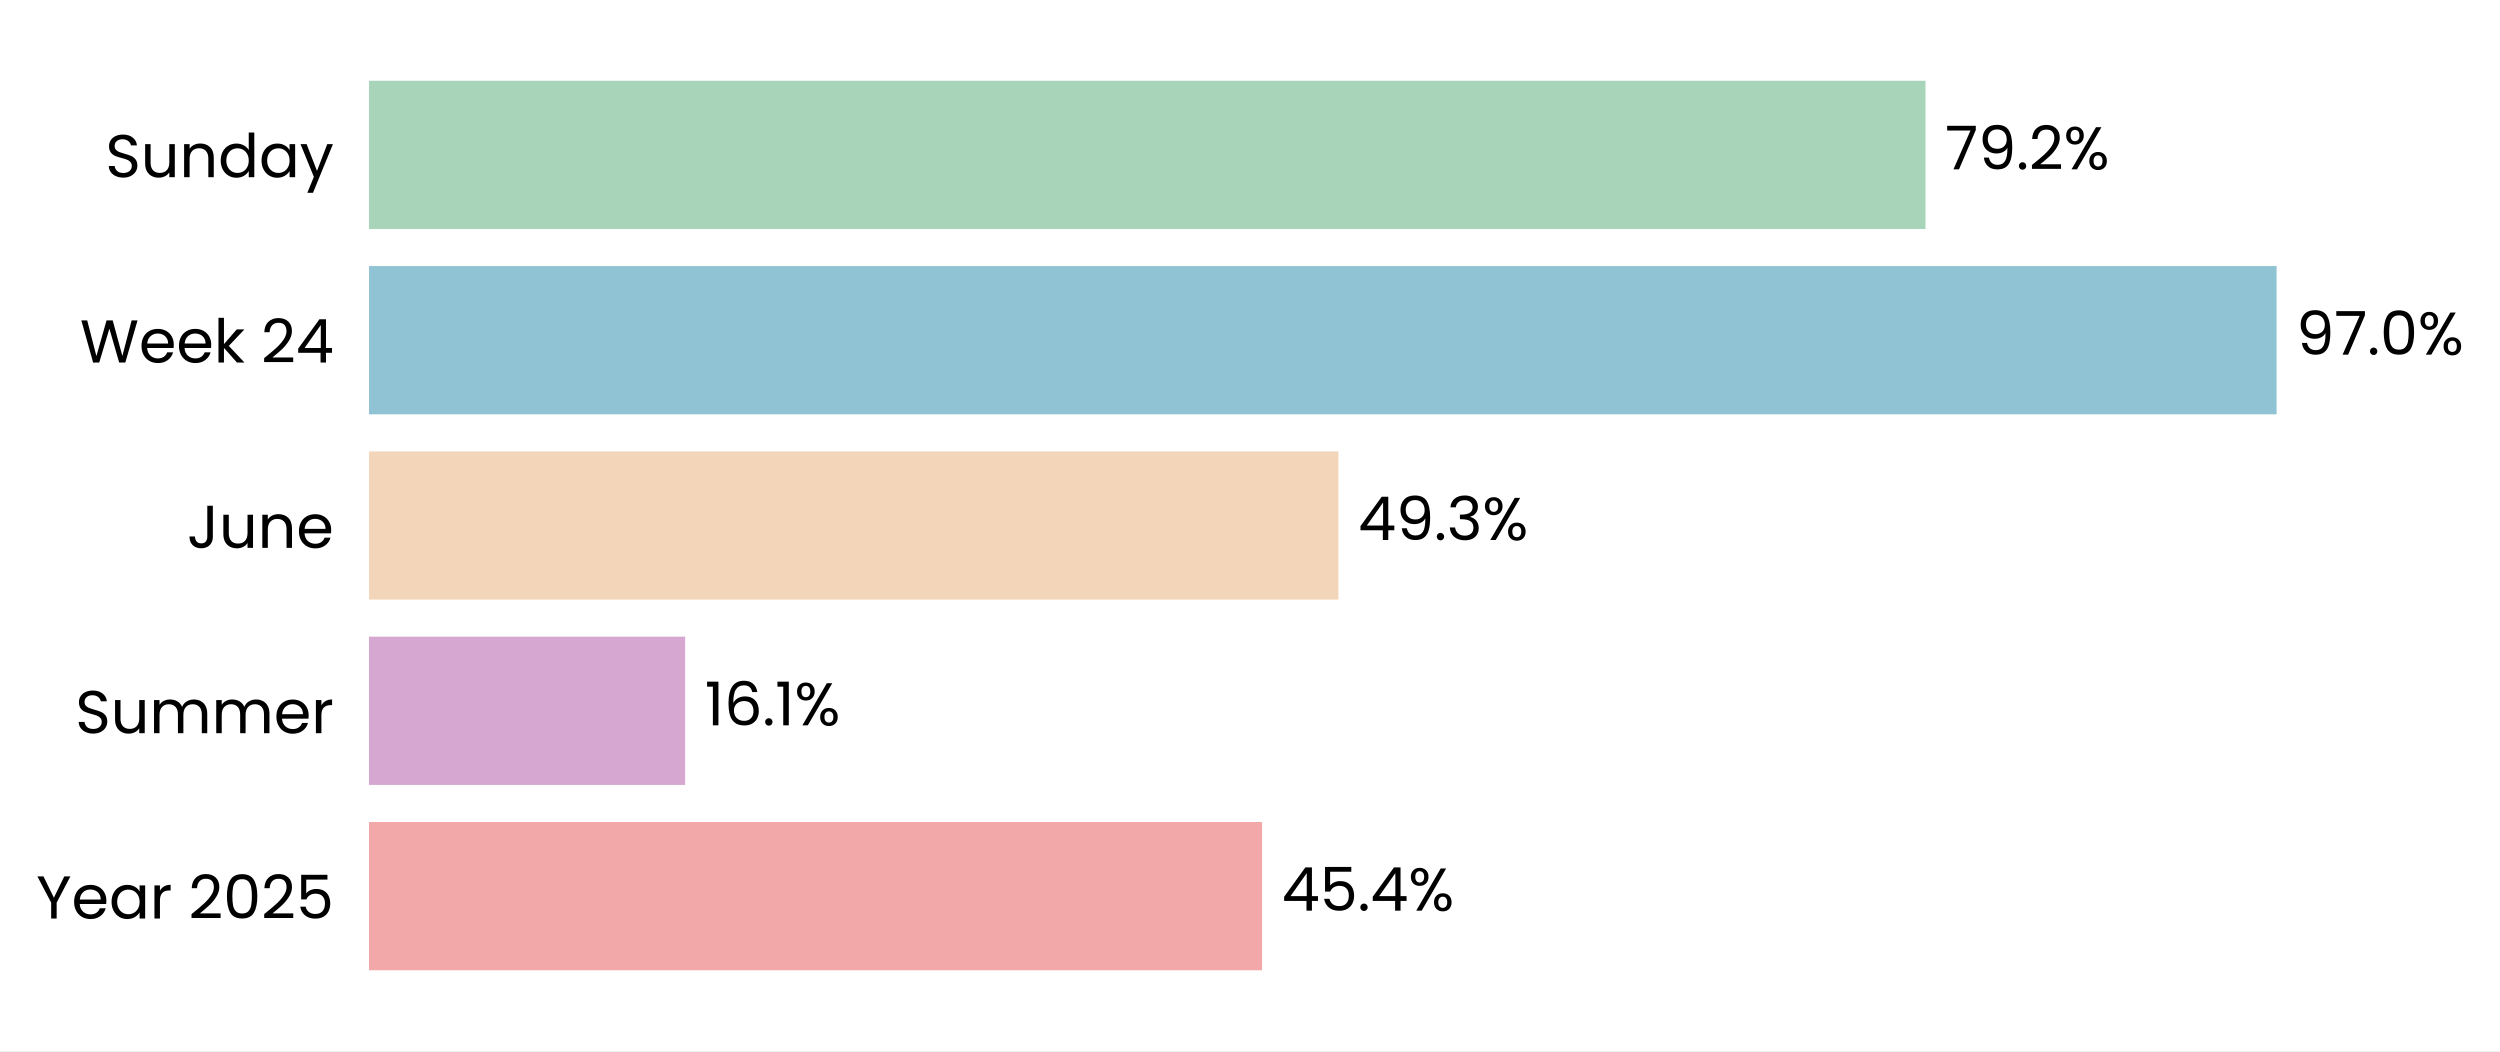
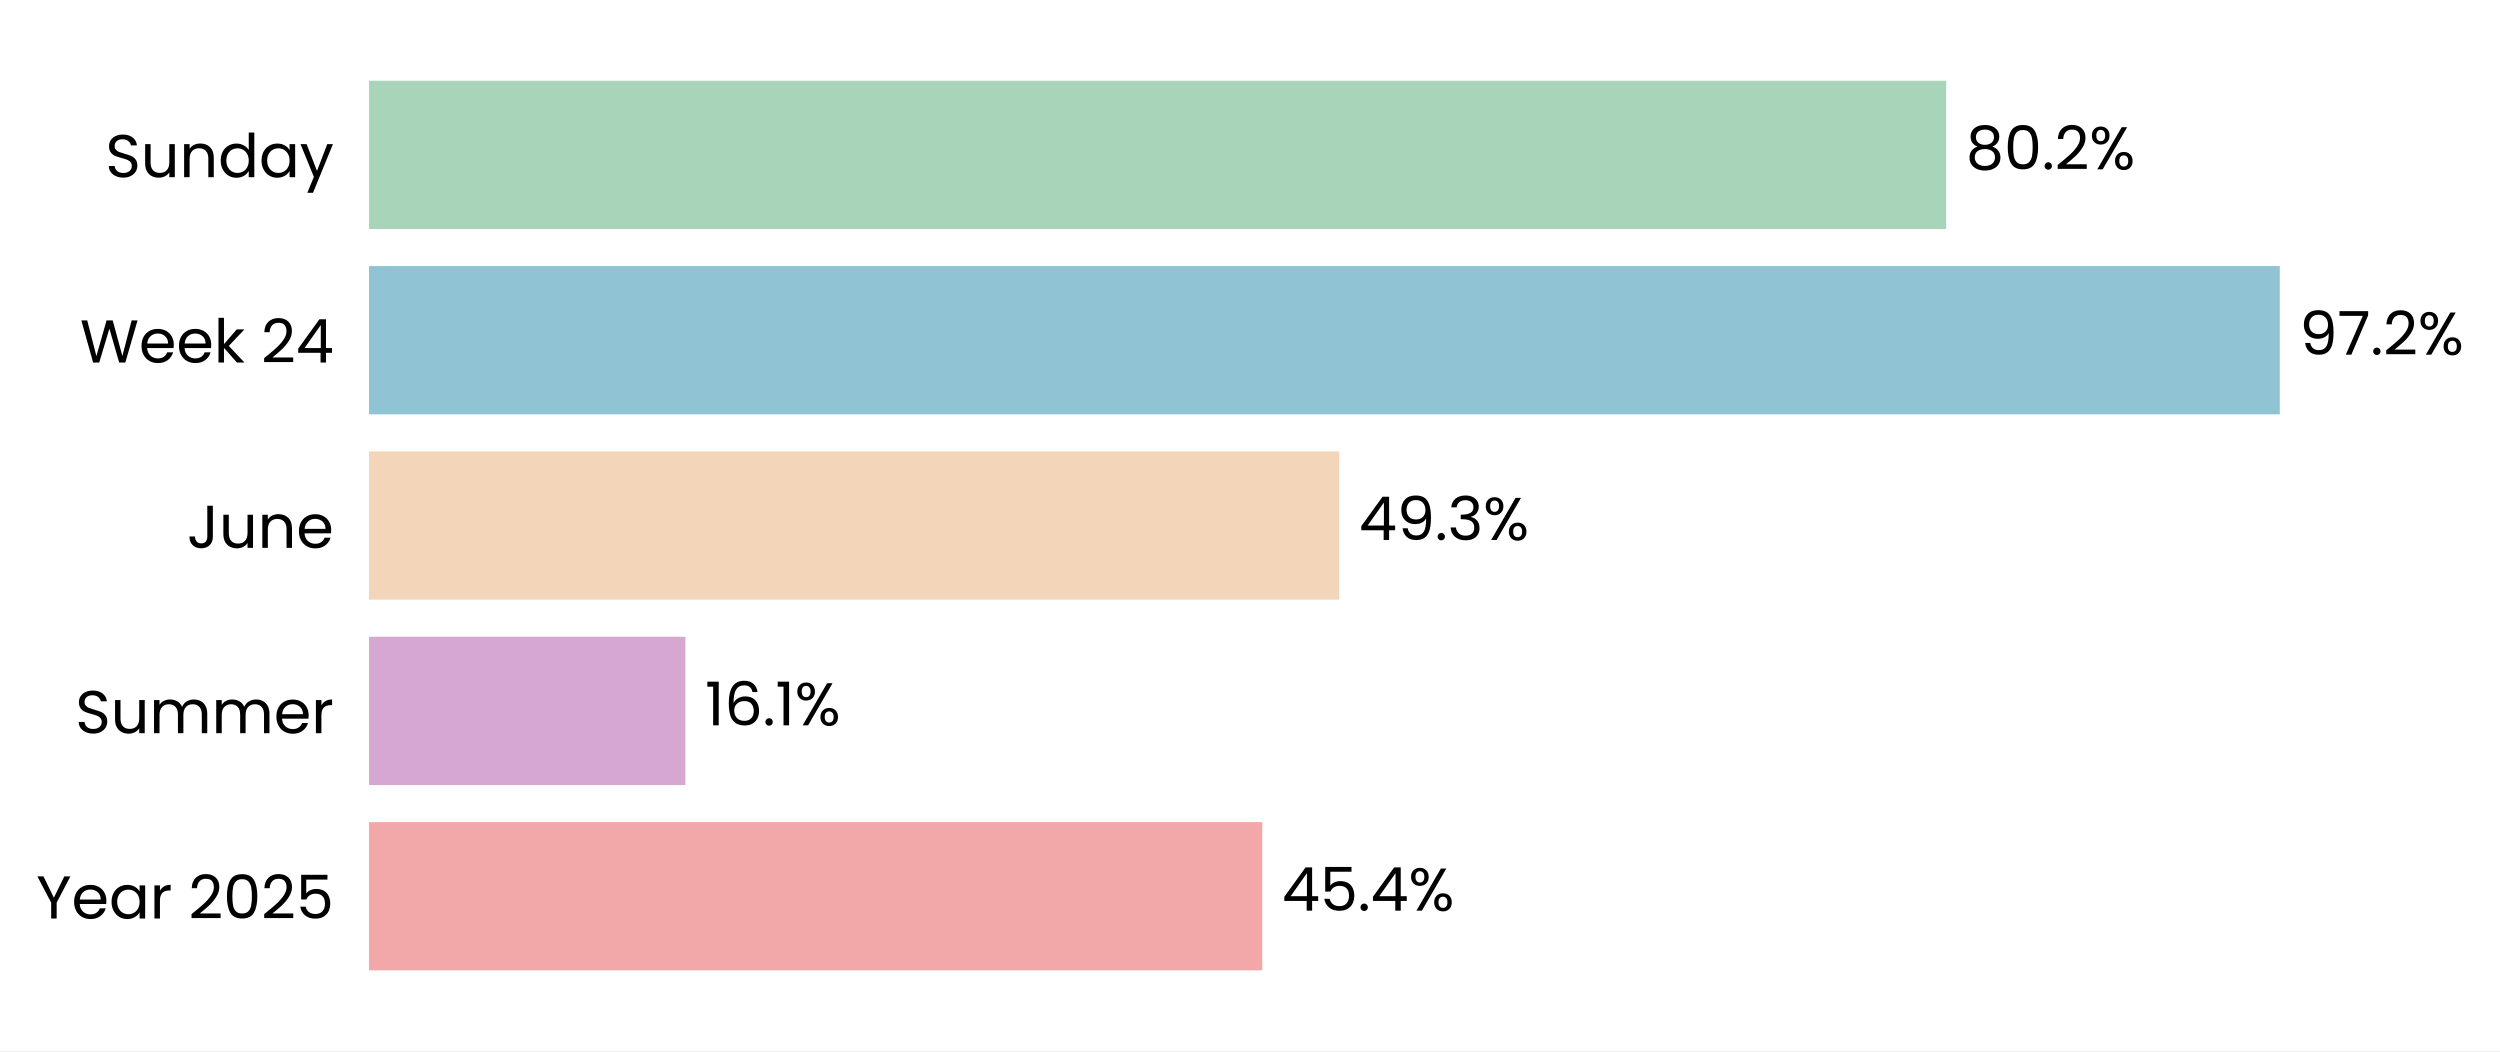
- <svg xmlns="http://www.w3.org/2000/svg" xmlns:xlink="http://www.w3.org/1999/xlink" width="496.667pt" height="208.8pt" viewBox="0 0 496.667 208.8" version="1.1">
+ <svg xmlns="http://www.w3.org/2000/svg" xmlns:xlink="http://www.w3.org/1999/xlink" width="496.66pt" height="208.8pt" viewBox="0 0 496.66 208.8" version="1.1">
  <defs>
    <style type="text/css">*{stroke-linejoin: round; stroke-linecap: butt}</style>
  </defs>
  <g id="figure_1">
    <g id="patch_1">
-       <path d="M 0 208.8  L 496.667 208.8  L 496.667 0  L 0 0  z " style="fill: #ffffff" />
+       <path d="M 0 208.8  L 496.66 208.8  L 496.66 0  L 0 0  z " style="fill: #ffffff" />
    </g>
    <g id="axes_1">
      <g id="patch_2">
-         <path d="M 73.311 201.6  L 463.91 201.6  L 463.91 7.2  L 73.311 7.2  z " style="fill: #ffffff" />
+         <path d="M 73.311 201.6  L 463.959 201.6  L 463.959 7.2  L 73.311 7.2  z " style="fill: #ffffff" />
      </g>
      <g id="patch_3">
-         <path d="M 73.311 192.764  L 250.731 192.764  L 250.731 163.309  L 73.311 163.309  z " clip-path="url(#pcc914d9cc1)" style="fill: #f2a8a8" />
+         <path d="M 73.311 192.764  L 250.764 192.764  L 250.764 163.309  L 73.311 163.309  z " clip-path="url(#p07f05fffb3)" style="fill: #f2a8a8" />
      </g>
      <g id="patch_4">
-         <path d="M 73.311 155.945  L 136.111 155.945  L 136.111 126.491  L 73.311 126.491  z " clip-path="url(#pcc914d9cc1)" style="fill: #d6a8d1" />
+         <path d="M 73.311 155.945  L 136.163 155.945  L 136.163 126.491  L 73.311 126.491  z " clip-path="url(#p07f05fffb3)" style="fill: #d6a8d1" />
      </g>
      <g id="patch_5">
-         <path d="M 73.311 119.127  L 265.898 119.127  L 265.898 89.673  L 73.311 89.673  z " clip-path="url(#pcc914d9cc1)" style="fill: #f3d6ba" />
+         <path d="M 73.311 119.127  L 266.058 119.127  L 266.058 89.673  L 73.311 89.673  z " clip-path="url(#p07f05fffb3)" style="fill: #f3d6ba" />
      </g>
      <g id="patch_6">
-         <path d="M 73.311 82.309  L 452.285 82.309  L 452.285 52.855  L 73.311 52.855  z " clip-path="url(#pcc914d9cc1)" style="fill: #90c3d4" />
+         <path d="M 73.311 82.309  L 452.914 82.309  L 452.914 52.855  L 73.311 52.855  z " clip-path="url(#p07f05fffb3)" style="fill: #90c3d4" />
      </g>
      <g id="patch_7">
-         <path d="M 73.311 45.491  L 382.535 45.491  L 382.535 16.036  L 73.311 16.036  z " clip-path="url(#pcc914d9cc1)" style="fill: #a8d5ba" />
+         <path d="M 73.311 45.491  L 386.643 45.491  L 386.643 16.036  L 73.311 16.036  z " clip-path="url(#p07f05fffb3)" style="fill: #a8d5ba" />
      </g>
      <g id="matplotlib.axis_1">
        <g id="ytick_1">
          <g id="text_1">
            <g transform="translate(7.2 182.4764) scale(0.12 -0.12)">
              <defs>
                <path id="Poppins-Regular-59" d="M 3616 4461  L 2163 1683  L 2163 0  L 1581 0  L 1581 1683  L 122 4461  L 768 4461  L 1869 2202  L 2970 4461  L 3616 4461  z " transform="scale(0.015625)" />
                <path id="Poppins-Regular-65" d="M 3693 1888  Q 3693 1722 3674 1536  L 870 1536  Q 902 1018 1225 726  Q 1549 435 2010 435  Q 2387 435 2640 611  Q 2893 787 2995 1082  L 3622 1082  Q 3482 576 3059 259  Q 2637 -58 2010 -58  Q 1510 -58 1116 166  Q 723 390 499 803  Q 275 1216 275 1760  Q 275 2304 492 2713  Q 710 3123 1104 3344  Q 1498 3565 2010 3565  Q 2509 3565 2893 3347  Q 3277 3130 3485 2749  Q 3693 2368 3693 1888  z M 3091 2010  Q 3091 2342 2944 2582  Q 2797 2822 2544 2947  Q 2291 3072 1984 3072  Q 1542 3072 1232 2790  Q 922 2509 877 2010  L 3091 2010  z " transform="scale(0.015625)" />
                <path id="Poppins-Regular-61" d="M 275 1766  Q 275 2304 492 2710  Q 710 3117 1091 3341  Q 1472 3565 1939 3565  Q 2400 3565 2739 3366  Q 3078 3168 3245 2867  L 3245 3507  L 3834 3507  L 3834 0  L 3245 0  L 3245 653  Q 3072 346 2729 144  Q 2387 -58 1933 -58  Q 1466 -58 1088 172  Q 710 403 492 819  Q 275 1235 275 1766  z M 3245 1760  Q 3245 2157 3085 2451  Q 2925 2746 2653 2902  Q 2381 3059 2054 3059  Q 1728 3059 1459 2905  Q 1190 2752 1030 2457  Q 870 2163 870 1766  Q 870 1363 1030 1065  Q 1190 768 1459 611  Q 1728 454 2054 454  Q 2381 454 2653 611  Q 2925 768 3085 1065  Q 3245 1363 3245 1760  z " transform="scale(0.015625)" />
                <path id="Poppins-Regular-72" d="M 1075 2938  Q 1229 3238 1513 3404  Q 1798 3571 2208 3571  L 2208 2970  L 2054 2970  Q 1075 2970 1075 1907  L 1075 0  L 493 0  L 493 3507  L 1075 3507  L 1075 2938  z " transform="scale(0.015625)" />
                <path id="Poppins-Regular-20" transform="scale(0.015625)" />
                <path id="Poppins-Regular-32" d="M 326 467  Q 1139 1120 1600 1539  Q 2061 1958 2377 2416  Q 2694 2874 2694 3315  Q 2694 3731 2492 3971  Q 2291 4211 1843 4211  Q 1408 4211 1168 3939  Q 928 3667 909 3213  L 346 3213  Q 371 3930 780 4320  Q 1190 4710 1837 4710  Q 2496 4710 2883 4345  Q 3270 3981 3270 3341  Q 3270 2810 2953 2307  Q 2637 1805 2233 1424  Q 1830 1043 1203 538  L 3405 538  L 3405 51  L 326 51  L 326 467  z " transform="scale(0.015625)" />
                <path id="Poppins-Regular-30" d="M 397 2362  Q 397 3462 755 4080  Q 1114 4698 2010 4698  Q 2899 4698 3257 4080  Q 3616 3462 3616 2362  Q 3616 1242 3257 621  Q 2899 0 2010 0  Q 1114 0 755 621  Q 397 1242 397 2362  z M 3040 2362  Q 3040 2918 2966 3305  Q 2893 3693 2665 3929  Q 2438 4166 2010 4166  Q 1574 4166 1347 3929  Q 1120 3693 1046 3305  Q 973 2918 973 2362  Q 973 1786 1046 1395  Q 1120 1005 1347 768  Q 1574 531 2010 531  Q 2438 531 2665 768  Q 2893 1005 2966 1395  Q 3040 1786 3040 2362  z " transform="scale(0.015625)" />
                <path id="Poppins-Regular-35" d="M 3347 4122  L 1101 4122  L 1101 2662  Q 1248 2867 1536 2998  Q 1824 3130 2157 3130  Q 2688 3130 3021 2909  Q 3354 2688 3498 2339  Q 3642 1990 3642 1600  Q 3642 1139 3469 774  Q 3296 410 2941 198  Q 2586 -13 2061 -13  Q 1389 -13 973 332  Q 557 678 467 1254  L 1037 1254  Q 1120 890 1389 685  Q 1658 480 2067 480  Q 2573 480 2829 784  Q 3085 1088 3085 1587  Q 3085 2086 2829 2358  Q 2573 2630 2074 2630  Q 1734 2630 1481 2467  Q 1229 2304 1114 2022  L 563 2022  L 563 4634  L 3347 4634  L 3347 4122  z " transform="scale(0.015625)" />
              </defs>
              <use xlink:href="#Poppins-Regular-59" />
              <use xlink:href="#Poppins-Regular-65" transform="translate(58.39999 0)" />
              <use xlink:href="#Poppins-Regular-61" transform="translate(120.4 0)" />
              <use xlink:href="#Poppins-Regular-72" transform="translate(188 0)" />
              <use xlink:href="#Poppins-Regular-20" transform="translate(225.3 0)" />
              <use xlink:href="#Poppins-Regular-32" transform="translate(252 0)" />
              <use xlink:href="#Poppins-Regular-30" transform="translate(309.4999 0)" />
              <use xlink:href="#Poppins-Regular-32" transform="translate(372.2999 0)" />
              <use xlink:href="#Poppins-Regular-35" transform="translate(429.7999 0)" />
            </g>
          </g>
        </g>
        <g id="ytick_2">
          <g id="text_2">
            <g transform="translate(14.95125 145.6582) scale(0.12 -0.12)">
              <defs>
                <path id="Poppins-Regular-53" d="M 1907 -45  Q 1466 -45 1117 112  Q 768 269 569 547  Q 371 826 365 1190  L 986 1190  Q 1018 877 1245 662  Q 1472 448 1907 448  Q 2323 448 2563 656  Q 2803 864 2803 1190  Q 2803 1446 2662 1606  Q 2522 1766 2310 1849  Q 2099 1933 1741 2029  Q 1299 2144 1033 2259  Q 768 2374 579 2620  Q 390 2867 390 3283  Q 390 3648 576 3929  Q 762 4211 1098 4364  Q 1434 4518 1869 4518  Q 2496 4518 2896 4204  Q 3296 3891 3347 3373  L 2707 3373  Q 2675 3629 2438 3824  Q 2202 4019 1811 4019  Q 1446 4019 1216 3830  Q 986 3642 986 3302  Q 986 3059 1123 2905  Q 1261 2752 1462 2672  Q 1664 2592 2029 2490  Q 2470 2368 2739 2249  Q 3008 2131 3200 1884  Q 3392 1638 3392 1216  Q 3392 890 3219 602  Q 3046 314 2707 134  Q 2368 -45 1907 -45  z " transform="scale(0.015625)" />
                <path id="Poppins-Regular-75" d="M 3603 3507  L 3603 0  L 3021 0  L 3021 518  Q 2854 250 2556 99  Q 2259 -51 1901 -51  Q 1491 -51 1164 118  Q 838 288 649 627  Q 461 966 461 1453  L 461 3507  L 1037 3507  L 1037 1530  Q 1037 1011 1299 732  Q 1562 454 2016 454  Q 2483 454 2752 742  Q 3021 1030 3021 1581  L 3021 3507  L 3603 3507  z " transform="scale(0.015625)" />
                <path id="Poppins-Regular-6d" d="M 4710 3571  Q 5120 3571 5440 3401  Q 5760 3232 5945 2893  Q 6131 2554 6131 2067  L 6131 0  L 5555 0  L 5555 1984  Q 5555 2509 5296 2787  Q 5037 3066 4595 3066  Q 4141 3066 3872 2774  Q 3603 2483 3603 1933  L 3603 0  L 3027 0  L 3027 1984  Q 3027 2509 2768 2787  Q 2509 3066 2067 3066  Q 1613 3066 1344 2774  Q 1075 2483 1075 1933  L 1075 0  L 493 0  L 493 3507  L 1075 3507  L 1075 3002  Q 1248 3277 1539 3424  Q 1830 3571 2182 3571  Q 2624 3571 2963 3372  Q 3302 3174 3469 2790  Q 3616 3162 3955 3366  Q 4294 3571 4710 3571  z " transform="scale(0.015625)" />
              </defs>
              <use xlink:href="#Poppins-Regular-53" />
              <use xlink:href="#Poppins-Regular-75" transform="translate(58.7 0)" />
              <use xlink:href="#Poppins-Regular-6d" transform="translate(122.7 0)" />
              <use xlink:href="#Poppins-Regular-6d" transform="translate(225.7 0)" />
              <use xlink:href="#Poppins-Regular-65" transform="translate(328.7 0)" />
              <use xlink:href="#Poppins-Regular-72" transform="translate(390.6999 0)" />
            </g>
          </g>
        </g>
        <g id="ytick_3">
          <g id="text_3">
            <g transform="translate(37.15125 108.84) scale(0.12 -0.12)">
              <defs>
                <path id="Poppins-Regular-4a" d="M 2739 4461  L 2739 1165  Q 2739 614 2400 284  Q 2061 -45 1504 -45  Q 941 -45 601 291  Q 262 627 262 1210  L 845 1210  Q 851 883 1014 678  Q 1178 474 1504 474  Q 1830 474 1990 669  Q 2150 864 2150 1165  L 2150 4461  L 2739 4461  z " transform="scale(0.015625)" />
                <path id="Poppins-Regular-6e" d="M 2202 3571  Q 2842 3571 3238 3184  Q 3635 2797 3635 2067  L 3635 0  L 3059 0  L 3059 1984  Q 3059 2509 2796 2787  Q 2534 3066 2080 3066  Q 1619 3066 1347 2778  Q 1075 2490 1075 1939  L 1075 0  L 493 0  L 493 3507  L 1075 3507  L 1075 3008  Q 1248 3277 1545 3424  Q 1843 3571 2202 3571  z " transform="scale(0.015625)" />
              </defs>
              <use xlink:href="#Poppins-Regular-4a" />
              <use xlink:href="#Poppins-Regular-75" transform="translate(52.99999 0)" />
              <use xlink:href="#Poppins-Regular-6e" transform="translate(117 0)" />
              <use xlink:href="#Poppins-Regular-65" transform="translate(181 0)" />
            </g>
          </g>
        </g>
        <g id="ytick_4">
          <g id="text_4">
            <g transform="translate(15.88687 72.02182) scale(0.12 -0.12)">
              <defs>
                <path id="Poppins-Regular-57" d="M 6099 4461  L 4806 0  L 4154 0  L 3117 3590  L 2042 0  L 1395 -6  L 147 4461  L 768 4461  L 1741 678  L 2816 4461  L 3469 4461  L 4493 691  L 5472 4461  L 6099 4461  z " transform="scale(0.015625)" />
                <path id="Poppins-Regular-6b" d="M 2451 0  L 1075 1549  L 1075 0  L 493 0  L 493 4736  L 1075 4736  L 1075 1952  L 2426 3507  L 3238 3507  L 1587 1760  L 3245 0  L 2451 0  z " transform="scale(0.015625)" />
                <path id="Poppins-Regular-34" d="M 256 1030  L 256 1472  L 2502 4582  L 3200 4582  L 3200 1536  L 3840 1536  L 3840 1030  L 3200 1030  L 3200 0  L 2624 0  L 2624 1030  L 256 1030  z M 2650 3974  L 928 1536  L 2650 1536  L 2650 3974  z " transform="scale(0.015625)" />
              </defs>
              <use xlink:href="#Poppins-Regular-57" />
              <use xlink:href="#Poppins-Regular-65" transform="translate(97.59999 0)" />
              <use xlink:href="#Poppins-Regular-65" transform="translate(159.6 0)" />
              <use xlink:href="#Poppins-Regular-6b" transform="translate(221.6 0)" />
              <use xlink:href="#Poppins-Regular-20" transform="translate(273.0999 0)" />
              <use xlink:href="#Poppins-Regular-32" transform="translate(299.7999 0)" />
              <use xlink:href="#Poppins-Regular-34" transform="translate(357.2999 0)" />
            </g>
          </g>
        </g>
        <g id="ytick_5">
          <g id="text_5">
            <g transform="translate(20.92875 35.20364) scale(0.12 -0.12)">
              <defs>
                <path id="Poppins-Regular-64" d="M 275 1766  Q 275 2304 492 2710  Q 710 3117 1091 3341  Q 1472 3565 1946 3565  Q 2355 3565 2707 3376  Q 3059 3187 3245 2880  L 3245 4736  L 3834 4736  L 3834 0  L 3245 0  L 3245 659  Q 3072 346 2733 144  Q 2394 -58 1939 -58  Q 1472 -58 1091 172  Q 710 403 492 819  Q 275 1235 275 1766  z M 3245 1760  Q 3245 2157 3085 2451  Q 2925 2746 2653 2902  Q 2381 3059 2054 3059  Q 1728 3059 1459 2905  Q 1190 2752 1030 2457  Q 870 2163 870 1766  Q 870 1363 1030 1065  Q 1190 768 1459 611  Q 1728 454 2054 454  Q 2381 454 2653 611  Q 2925 768 3085 1065  Q 3245 1363 3245 1760  z " transform="scale(0.015625)" />
                <path id="Poppins-Regular-79" d="M 3514 3507  L 1402 -1651  L 800 -1651  L 1491 38  L 77 3507  L 723 3507  L 1824 666  L 2912 3507  L 3514 3507  z " transform="scale(0.015625)" />
              </defs>
              <use xlink:href="#Poppins-Regular-53" />
              <use xlink:href="#Poppins-Regular-75" transform="translate(58.7 0)" />
              <use xlink:href="#Poppins-Regular-6e" transform="translate(122.7 0)" />
              <use xlink:href="#Poppins-Regular-64" transform="translate(186.7 0)" />
              <use xlink:href="#Poppins-Regular-61" transform="translate(254.3 0)" />
              <use xlink:href="#Poppins-Regular-79" transform="translate(321.8999 0)" />
            </g>
          </g>
        </g>
      </g>
      <g id="text_6">
-         <g transform="translate(254.6366 180.9164) scale(0.12 -0.12)">
+         <g transform="translate(254.6704 180.9164) scale(0.12 -0.12)">
          <defs>
            <path id="Poppins-Regular-2e" d="M 678 -38  Q 512 -38 397 77  Q 282 192 282 358  Q 282 525 397 640  Q 512 755 678 755  Q 838 755 950 640  Q 1062 525 1062 358  Q 1062 192 950 77  Q 838 -38 678 -38  z " transform="scale(0.015625)" />
            <path id="Poppins-Regular-25" d="M 269 3584  Q 269 4019 531 4278  Q 794 4538 1203 4538  Q 1613 4538 1875 4278  Q 2138 4019 2138 3584  Q 2138 3142 1875 2883  Q 1613 2624 1203 2624  Q 794 2624 531 2883  Q 269 3142 269 3584  z M 4006 4467  L 1414 0  L 838 0  L 3430 4467  L 4006 4467  z M 1203 4179  Q 986 4179 861 4028  Q 736 3878 736 3584  Q 736 3290 861 3136  Q 986 2982 1203 2982  Q 1421 2982 1549 3139  Q 1677 3296 1677 3584  Q 1677 3878 1549 4028  Q 1421 4179 1203 4179  z M 2720 883  Q 2720 1325 2982 1584  Q 3245 1843 3654 1843  Q 4064 1843 4323 1584  Q 4582 1325 4582 883  Q 4582 448 4323 185  Q 4064 -77 3654 -77  Q 3245 -77 2982 182  Q 2720 442 2720 883  z M 3648 1478  Q 3430 1478 3302 1328  Q 3174 1178 3174 883  Q 3174 595 3302 444  Q 3430 294 3648 294  Q 3866 294 3994 444  Q 4122 595 4122 883  Q 4122 1178 3994 1328  Q 3866 1478 3648 1478  z " transform="scale(0.015625)" />
          </defs>
          <use xlink:href="#Poppins-Regular-34" />
          <use xlink:href="#Poppins-Regular-35" transform="translate(62.89999 0)" />
          <use xlink:href="#Poppins-Regular-2e" transform="translate(125.7 0)" />
          <use xlink:href="#Poppins-Regular-34" transform="translate(146.7 0)" />
          <use xlink:href="#Poppins-Regular-25" transform="translate(209.6 0)" />
        </g>
      </g>
      <g id="text_7">
-         <g transform="translate(140.0174 144.0982) scale(0.12 -0.12)">
+         <g transform="translate(140.0699 144.0982) scale(0.12 -0.12)">
          <defs>
            <path id="Poppins-Regular-31" d="M 243 4096  L 243 4627  L 1446 4627  L 1446 0  L 858 0  L 858 4096  L 243 4096  z " transform="scale(0.015625)" />
            <path id="Poppins-Regular-36" d="M 2976 3526  Q 2835 4237 2099 4237  Q 1530 4237 1248 3798  Q 966 3360 973 2355  Q 1120 2688 1462 2877  Q 1805 3066 2227 3066  Q 2886 3066 3280 2656  Q 3674 2246 3674 1523  Q 3674 1088 3504 742  Q 3334 397 2992 192  Q 2650 -13 2163 -13  Q 1504 -13 1133 281  Q 762 576 614 1094  Q 467 1613 467 2374  Q 467 4723 2106 4723  Q 2733 4723 3091 4384  Q 3450 4045 3514 3526  L 2976 3526  z M 2106 2573  Q 1830 2573 1587 2461  Q 1344 2349 1193 2121  Q 1043 1894 1043 1568  Q 1043 1082 1324 778  Q 1606 474 2131 474  Q 2579 474 2844 752  Q 3110 1030 3110 1504  Q 3110 2003 2854 2288  Q 2598 2573 2106 2573  z " transform="scale(0.015625)" />
          </defs>
          <use xlink:href="#Poppins-Regular-31" />
          <use xlink:href="#Poppins-Regular-36" transform="translate(31.99998 0)" />
          <use xlink:href="#Poppins-Regular-2e" transform="translate(95.49997 0)" />
          <use xlink:href="#Poppins-Regular-31" transform="translate(116.5 0)" />
          <use xlink:href="#Poppins-Regular-25" transform="translate(148.4999 0)" />
        </g>
      </g>
      <g id="text_8">
-         <g transform="translate(269.8042 107.28) scale(0.12 -0.12)">
+         <g transform="translate(269.9644 107.28) scale(0.12 -0.12)">
          <defs>
            <path id="Poppins-Regular-39" d="M 1146 1242  Q 1210 877 1443 678  Q 1677 480 2074 480  Q 2605 480 2857 896  Q 3110 1312 3098 2298  Q 2963 2010 2649 1846  Q 2336 1683 1952 1683  Q 1523 1683 1187 1859  Q 851 2035 659 2374  Q 467 2714 467 3194  Q 467 3878 864 4297  Q 1261 4717 1990 4717  Q 2886 4717 3248 4134  Q 3610 3552 3610 2400  Q 3610 1594 3466 1069  Q 3322 544 2979 269  Q 2637 -6 2042 -6  Q 1389 -6 1024 346  Q 659 698 608 1242  L 1146 1242  z M 2048 2176  Q 2477 2176 2752 2441  Q 3027 2707 3027 3162  Q 3027 3642 2758 3936  Q 2490 4230 2003 4230  Q 1555 4230 1289 3948  Q 1024 3667 1024 3206  Q 1024 2739 1286 2457  Q 1549 2176 2048 2176  z " transform="scale(0.015625)" />
            <path id="Poppins-Regular-33" d="M 384 3462  Q 429 4051 838 4384  Q 1248 4717 1901 4717  Q 2336 4717 2653 4560  Q 2970 4403 3133 4134  Q 3296 3866 3296 3526  Q 3296 3130 3069 2842  Q 2842 2554 2477 2470  L 2477 2438  Q 2893 2336 3136 2035  Q 3379 1734 3379 1248  Q 3379 883 3212 592  Q 3046 301 2713 134  Q 2381 -32 1914 -32  Q 1235 -32 800 323  Q 365 678 314 1331  L 877 1331  Q 922 947 1190 704  Q 1459 461 1907 461  Q 2355 461 2588 694  Q 2822 928 2822 1299  Q 2822 1779 2502 1990  Q 2182 2202 1536 2202  L 1389 2202  L 1389 2688  L 1542 2688  Q 2131 2694 2432 2883  Q 2733 3072 2733 3469  Q 2733 3808 2512 4013  Q 2291 4218 1882 4218  Q 1485 4218 1241 4013  Q 998 3808 954 3462  L 384 3462  z " transform="scale(0.015625)" />
          </defs>
          <use xlink:href="#Poppins-Regular-34" />
          <use xlink:href="#Poppins-Regular-39" transform="translate(62.89999 0)" />
          <use xlink:href="#Poppins-Regular-2e" transform="translate(125.9 0)" />
          <use xlink:href="#Poppins-Regular-33" transform="translate(146.9 0)" />
          <use xlink:href="#Poppins-Regular-25" transform="translate(205.8 0)" />
        </g>
      </g>
      <g id="text_9">
-         <g transform="translate(456.1913 70.46182) scale(0.12 -0.12)">
+         <g transform="translate(456.8204 70.46182) scale(0.12 -0.12)">
          <defs>
            <path id="Poppins-Regular-37" d="M 3245 4173  L 1466 0  L 877 0  L 2682 4115  L 211 4115  L 211 4614  L 3245 4614  L 3245 4173  z " transform="scale(0.015625)" />
          </defs>
          <use xlink:href="#Poppins-Regular-39" />
          <use xlink:href="#Poppins-Regular-37" transform="translate(62.99999 0)" />
          <use xlink:href="#Poppins-Regular-2e" transform="translate(117.6 0)" />
-           <use xlink:href="#Poppins-Regular-30" transform="translate(138.6 0)" />
-           <use xlink:href="#Poppins-Regular-25" transform="translate(201.3999 0)" />
+           <use xlink:href="#Poppins-Regular-32" transform="translate(138.6 0)" />
+           <use xlink:href="#Poppins-Regular-25" transform="translate(196.0999 0)" />
        </g>
      </g>
      <g id="text_10">
-         <g transform="translate(386.4414 33.64364) scale(0.12 -0.12)">
-           <use xlink:href="#Poppins-Regular-37" />
-           <use xlink:href="#Poppins-Regular-39" transform="translate(54.59999 0)" />
-           <use xlink:href="#Poppins-Regular-2e" transform="translate(117.6 0)" />
-           <use xlink:href="#Poppins-Regular-32" transform="translate(138.6 0)" />
-           <use xlink:href="#Poppins-Regular-25" transform="translate(196.0999 0)" />
+         <g transform="translate(390.5498 33.64364) scale(0.12 -0.12)">
+           <defs>
+             <path id="Poppins-Regular-38" d="M 1242 2406  Q 883 2547 691 2816  Q 499 3085 499 3469  Q 499 3814 672 4092  Q 845 4371 1187 4534  Q 1530 4698 2016 4698  Q 2502 4698 2844 4534  Q 3187 4371 3363 4092  Q 3539 3814 3539 3469  Q 3539 3098 3340 2819  Q 3142 2541 2797 2406  Q 3194 2285 3427 1981  Q 3661 1677 3661 1248  Q 3661 832 3456 521  Q 3251 211 2876 41  Q 2502 -128 2016 -128  Q 1530 -128 1162 41  Q 794 211 589 521  Q 384 832 384 1248  Q 384 1677 614 1984  Q 845 2291 1242 2406  z M 2976 3398  Q 2976 3789 2720 4000  Q 2464 4211 2016 4211  Q 1574 4211 1318 4000  Q 1062 3789 1062 3392  Q 1062 3034 1328 2816  Q 1594 2598 2016 2598  Q 2445 2598 2710 2819  Q 2976 3040 2976 3398  z M 2016 2150  Q 1542 2150 1241 1929  Q 941 1709 941 1267  Q 941 858 1232 608  Q 1523 358 2016 358  Q 2509 358 2797 608  Q 3085 858 3085 1267  Q 3085 1696 2790 1923  Q 2496 2150 2016 2150  z " transform="scale(0.015625)" />
+           </defs>
+           <use xlink:href="#Poppins-Regular-38" />
+           <use xlink:href="#Poppins-Regular-30" transform="translate(63.09999 0)" />
+           <use xlink:href="#Poppins-Regular-2e" transform="translate(125.9 0)" />
+           <use xlink:href="#Poppins-Regular-32" transform="translate(146.9 0)" />
+           <use xlink:href="#Poppins-Regular-25" transform="translate(204.3999 0)" />
        </g>
      </g>
    </g>
  </g>
  <defs>
-     <clipPath id="pcc914d9cc1">
-       <rect x="73.311" y="7.2" width="390.599" height="194.4" />
+     <clipPath id="p07f05fffb3">
+       <rect x="73.311" y="7.2" width="390.648" height="194.4" />
    </clipPath>
  </defs>
</svg>
